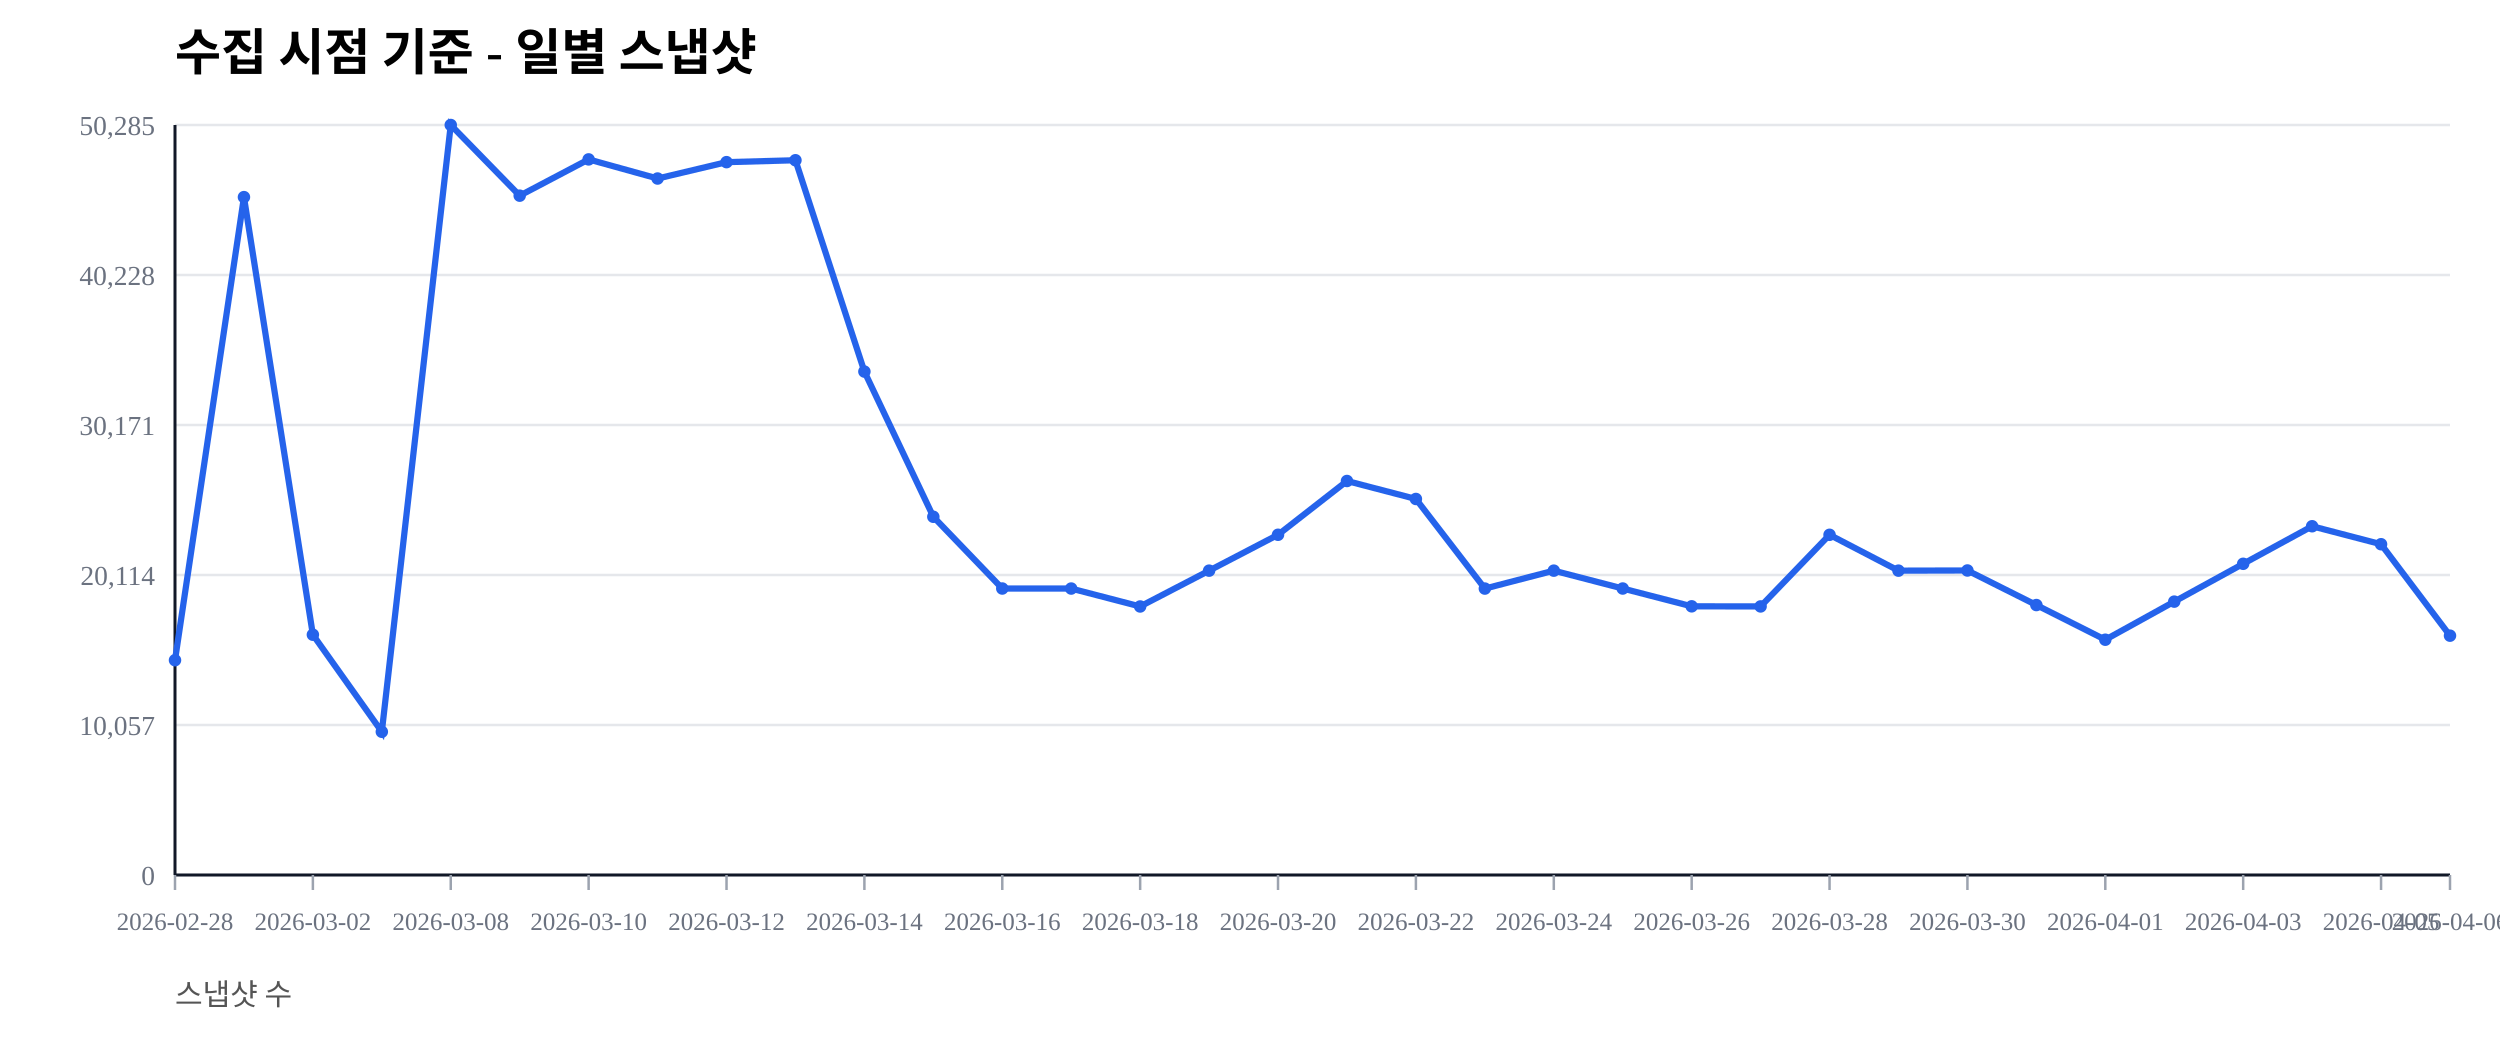
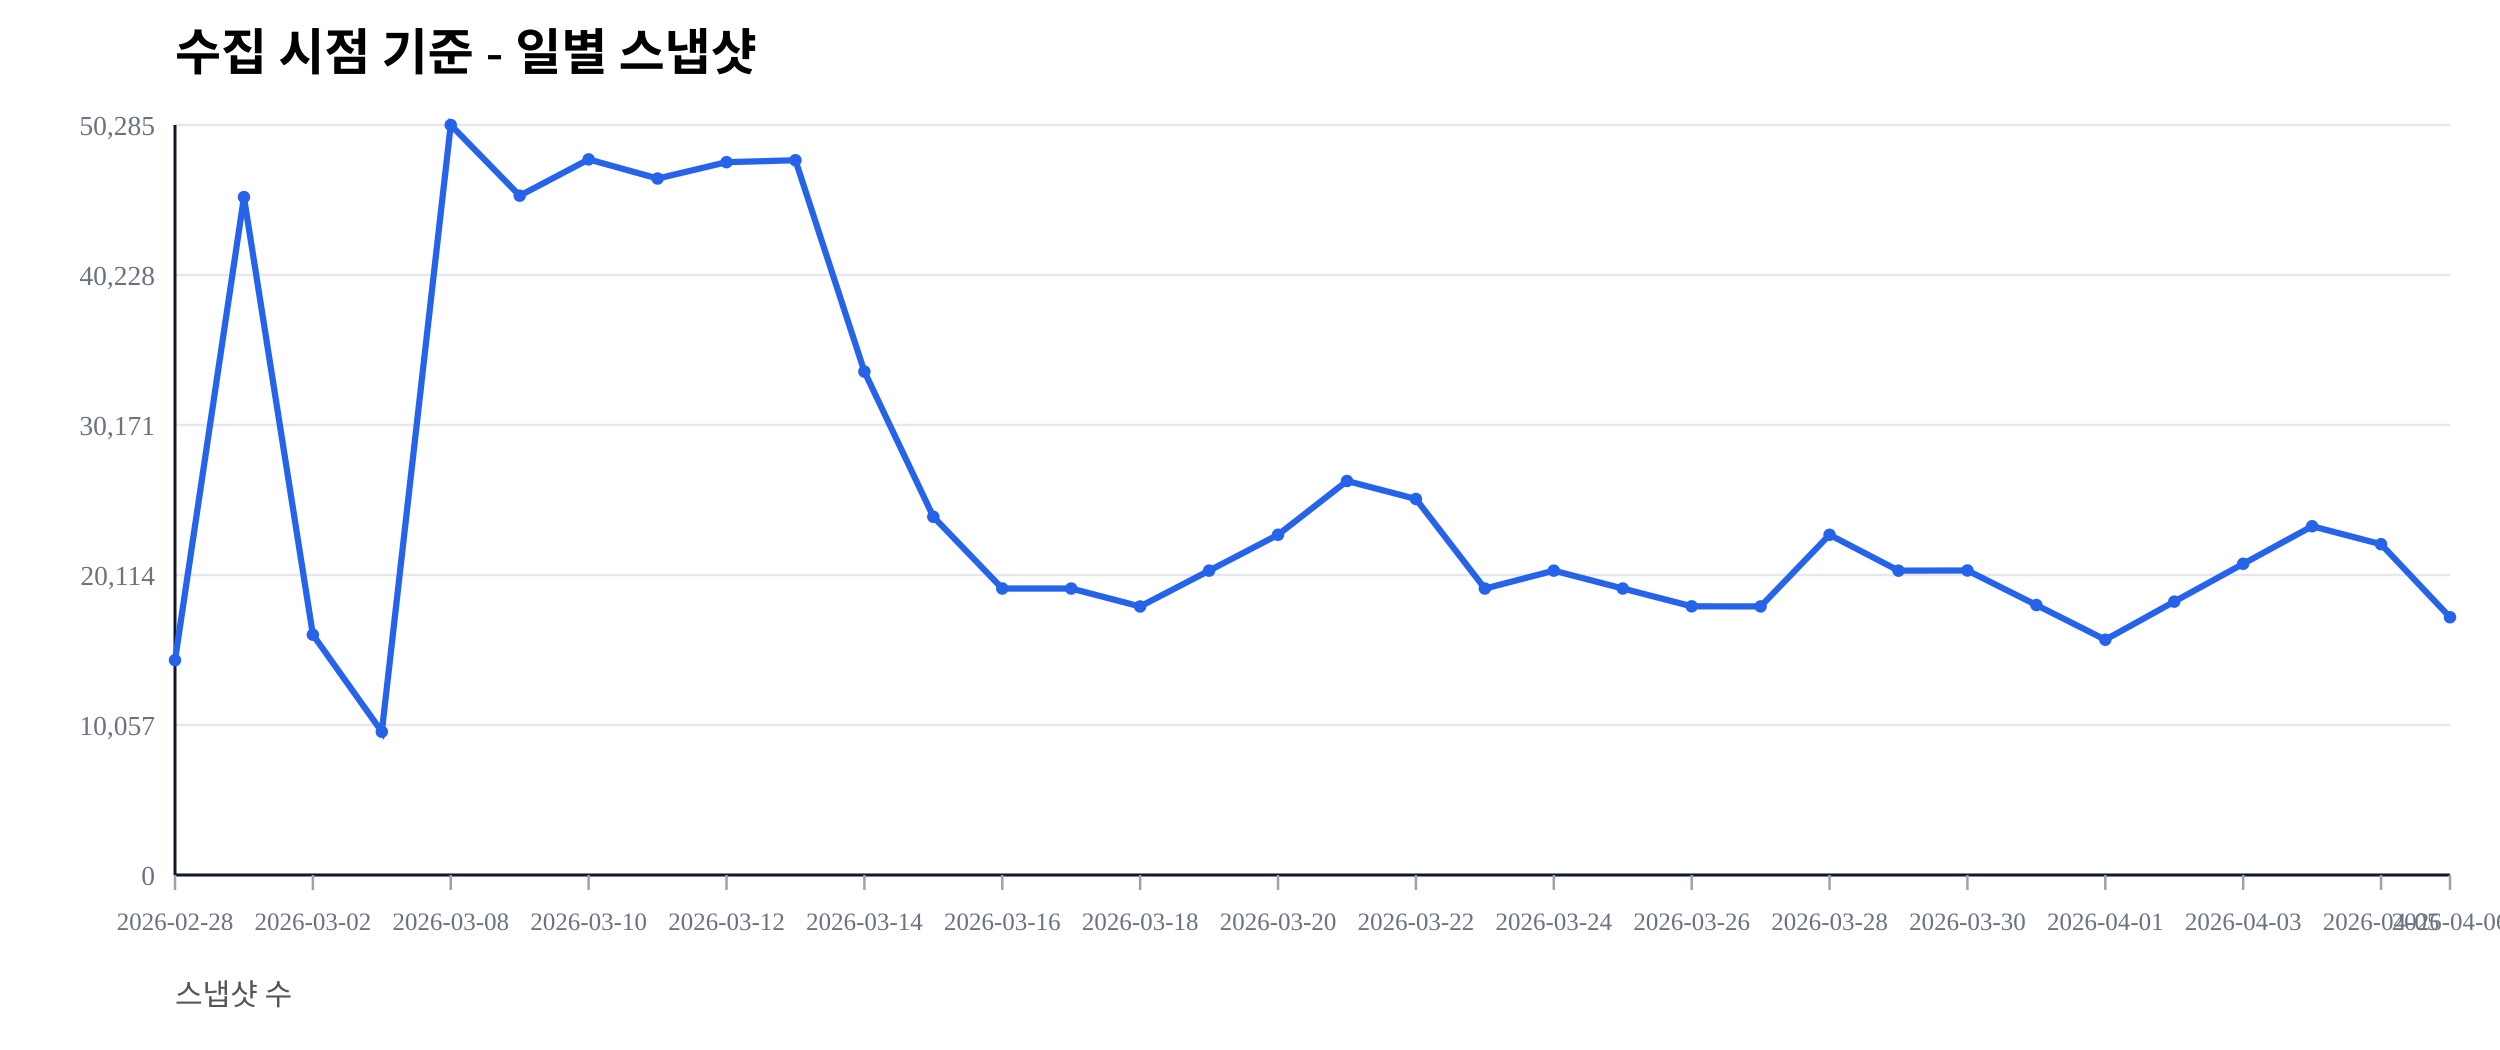
<svg xmlns="http://www.w3.org/2000/svg" width="1000" height="420" viewBox="0 0 1000 420">
  <rect width="100%" height="100%" fill="#ffffff" />
  <text x="70" y="28" font-size="20" font-weight="600">수집 시점 기준 - 일별 스냅샷</text>
  <text x="70" y="402" font-size="12" fill="#555">스냅샷 수</text>
  <line x1="70" y1="350.00" x2="980" y2="350.00" stroke="#e5e7eb" stroke-width="1" />
  <text x="62" y="354.00" font-size="11" fill="#6b7280" text-anchor="end">0</text>
  <line x1="70" y1="290.00" x2="980" y2="290.00" stroke="#e5e7eb" stroke-width="1" />
  <text x="62" y="294.00" font-size="11" fill="#6b7280" text-anchor="end">10,057</text>
  <line x1="70" y1="230.00" x2="980" y2="230.00" stroke="#e5e7eb" stroke-width="1" />
  <text x="62" y="234.00" font-size="11" fill="#6b7280" text-anchor="end">20,114</text>
  <line x1="70" y1="170.00" x2="980" y2="170.00" stroke="#e5e7eb" stroke-width="1" />
  <text x="62" y="174.00" font-size="11" fill="#6b7280" text-anchor="end">30,171</text>
  <line x1="70" y1="110.00" x2="980" y2="110.00" stroke="#e5e7eb" stroke-width="1" />
  <text x="62" y="114.00" font-size="11" fill="#6b7280" text-anchor="end">40,228</text>
  <line x1="70" y1="50.00" x2="980" y2="50.00" stroke="#e5e7eb" stroke-width="1" />
  <text x="62" y="54.00" font-size="11" fill="#6b7280" text-anchor="end">50,285</text>
  <line x1="70" y1="350" x2="980" y2="350" stroke="#111827" stroke-width="1.2" />
  <line x1="70" y1="50" x2="70" y2="350" stroke="#111827" stroke-width="1.2" />
  <line x1="70.00" y1="350" x2="70.00" y2="356" stroke="#9ca3af" stroke-width="1" />
  <text x="70.00" y="372" font-size="10" fill="#6b7280" text-anchor="middle">2026-02-28</text>
  <line x1="125.15" y1="350" x2="125.15" y2="356" stroke="#9ca3af" stroke-width="1" />
  <text x="125.15" y="372" font-size="10" fill="#6b7280" text-anchor="middle">2026-03-02</text>
  <line x1="180.30" y1="350" x2="180.30" y2="356" stroke="#9ca3af" stroke-width="1" />
  <text x="180.30" y="372" font-size="10" fill="#6b7280" text-anchor="middle">2026-03-08</text>
  <line x1="235.45" y1="350" x2="235.45" y2="356" stroke="#9ca3af" stroke-width="1" />
  <text x="235.45" y="372" font-size="10" fill="#6b7280" text-anchor="middle">2026-03-10</text>
  <line x1="290.61" y1="350" x2="290.61" y2="356" stroke="#9ca3af" stroke-width="1" />
  <text x="290.61" y="372" font-size="10" fill="#6b7280" text-anchor="middle">2026-03-12</text>
  <line x1="345.76" y1="350" x2="345.76" y2="356" stroke="#9ca3af" stroke-width="1" />
  <text x="345.76" y="372" font-size="10" fill="#6b7280" text-anchor="middle">2026-03-14</text>
  <line x1="400.91" y1="350" x2="400.91" y2="356" stroke="#9ca3af" stroke-width="1" />
  <text x="400.91" y="372" font-size="10" fill="#6b7280" text-anchor="middle">2026-03-16</text>
  <line x1="456.06" y1="350" x2="456.06" y2="356" stroke="#9ca3af" stroke-width="1" />
  <text x="456.06" y="372" font-size="10" fill="#6b7280" text-anchor="middle">2026-03-18</text>
  <line x1="511.21" y1="350" x2="511.21" y2="356" stroke="#9ca3af" stroke-width="1" />
  <text x="511.21" y="372" font-size="10" fill="#6b7280" text-anchor="middle">2026-03-20</text>
  <line x1="566.36" y1="350" x2="566.36" y2="356" stroke="#9ca3af" stroke-width="1" />
  <text x="566.36" y="372" font-size="10" fill="#6b7280" text-anchor="middle">2026-03-22</text>
  <line x1="621.52" y1="350" x2="621.52" y2="356" stroke="#9ca3af" stroke-width="1" />
  <text x="621.52" y="372" font-size="10" fill="#6b7280" text-anchor="middle">2026-03-24</text>
  <line x1="676.67" y1="350" x2="676.67" y2="356" stroke="#9ca3af" stroke-width="1" />
  <text x="676.67" y="372" font-size="10" fill="#6b7280" text-anchor="middle">2026-03-26</text>
  <line x1="731.82" y1="350" x2="731.82" y2="356" stroke="#9ca3af" stroke-width="1" />
  <text x="731.82" y="372" font-size="10" fill="#6b7280" text-anchor="middle">2026-03-28</text>
  <line x1="786.97" y1="350" x2="786.97" y2="356" stroke="#9ca3af" stroke-width="1" />
  <text x="786.97" y="372" font-size="10" fill="#6b7280" text-anchor="middle">2026-03-30</text>
  <line x1="842.12" y1="350" x2="842.12" y2="356" stroke="#9ca3af" stroke-width="1" />
  <text x="842.12" y="372" font-size="10" fill="#6b7280" text-anchor="middle">2026-04-01</text>
  <line x1="897.27" y1="350" x2="897.27" y2="356" stroke="#9ca3af" stroke-width="1" />
  <text x="897.27" y="372" font-size="10" fill="#6b7280" text-anchor="middle">2026-04-03</text>
  <line x1="952.42" y1="350" x2="952.42" y2="356" stroke="#9ca3af" stroke-width="1" />
  <text x="952.42" y="372" font-size="10" fill="#6b7280" text-anchor="middle">2026-04-05</text>
  <line x1="980.00" y1="350" x2="980.00" y2="356" stroke="#9ca3af" stroke-width="1" />
  <text x="980.00" y="372" font-size="10" fill="#6b7280" text-anchor="middle">2026-04-06</text>
-   <polyline fill="none" stroke="#2563eb" stroke-width="2.5" points="70.00,264.08 97.58,78.85 125.15,253.89 152.73,292.71 180.30,50.00 207.88,78.27 235.45,63.76 263.03,71.41 290.61,64.86 318.18,64.10 345.76,148.63 373.33,206.71 400.91,235.41 428.48,235.42 456.06,242.59 483.64,228.26 511.21,213.91 538.79,192.40 566.36,199.59 593.94,235.43 621.52,228.26 649.09,235.41 676.67,242.53 704.24,242.57 731.82,213.92 759.39,228.26 786.97,228.19 814.55,242.02 842.12,255.89 869.70,240.65 897.27,225.52 924.85,210.50 952.42,217.69 980.00,254.27" />
+   <polyline fill="none" stroke="#2563eb" stroke-width="2.5" points="70.00,264.08 97.58,78.85 125.15,253.89 152.73,292.71 180.30,50.00 207.88,78.27 235.45,63.76 263.03,71.41 290.61,64.86 318.18,64.10 345.76,148.63 373.33,206.71 400.91,235.41 428.48,235.42 456.06,242.59 483.64,228.26 511.21,213.91 538.79,192.40 566.36,199.59 593.94,235.43 621.52,228.26 649.09,235.41 676.67,242.53 704.24,242.57 731.82,213.92 759.39,228.26 786.97,228.19 814.55,242.02 842.12,255.89 869.70,240.65 897.27,225.52 924.85,210.50 952.42,217.69 980.00,246.90" />
  <circle cx="70.00" cy="264.08" r="2.5" fill="#2563eb" />
  <circle cx="97.58" cy="78.85" r="2.5" fill="#2563eb" />
  <circle cx="125.15" cy="253.89" r="2.5" fill="#2563eb" />
  <circle cx="152.73" cy="292.71" r="2.5" fill="#2563eb" />
  <circle cx="180.30" cy="50.00" r="2.5" fill="#2563eb" />
  <circle cx="207.88" cy="78.27" r="2.5" fill="#2563eb" />
  <circle cx="235.45" cy="63.76" r="2.5" fill="#2563eb" />
  <circle cx="263.03" cy="71.41" r="2.5" fill="#2563eb" />
  <circle cx="290.61" cy="64.86" r="2.5" fill="#2563eb" />
  <circle cx="318.18" cy="64.10" r="2.5" fill="#2563eb" />
  <circle cx="345.76" cy="148.63" r="2.5" fill="#2563eb" />
  <circle cx="373.33" cy="206.71" r="2.5" fill="#2563eb" />
  <circle cx="400.91" cy="235.41" r="2.5" fill="#2563eb" />
  <circle cx="428.48" cy="235.42" r="2.5" fill="#2563eb" />
  <circle cx="456.06" cy="242.59" r="2.5" fill="#2563eb" />
  <circle cx="483.64" cy="228.26" r="2.5" fill="#2563eb" />
  <circle cx="511.21" cy="213.91" r="2.5" fill="#2563eb" />
  <circle cx="538.79" cy="192.40" r="2.5" fill="#2563eb" />
  <circle cx="566.36" cy="199.59" r="2.5" fill="#2563eb" />
  <circle cx="593.94" cy="235.43" r="2.5" fill="#2563eb" />
  <circle cx="621.52" cy="228.26" r="2.5" fill="#2563eb" />
  <circle cx="649.09" cy="235.41" r="2.5" fill="#2563eb" />
  <circle cx="676.67" cy="242.53" r="2.5" fill="#2563eb" />
  <circle cx="704.24" cy="242.57" r="2.5" fill="#2563eb" />
  <circle cx="731.82" cy="213.92" r="2.5" fill="#2563eb" />
  <circle cx="759.39" cy="228.26" r="2.5" fill="#2563eb" />
  <circle cx="786.97" cy="228.19" r="2.5" fill="#2563eb" />
  <circle cx="814.55" cy="242.02" r="2.5" fill="#2563eb" />
  <circle cx="842.12" cy="255.89" r="2.5" fill="#2563eb" />
  <circle cx="869.70" cy="240.65" r="2.5" fill="#2563eb" />
  <circle cx="897.27" cy="225.52" r="2.5" fill="#2563eb" />
  <circle cx="924.85" cy="210.50" r="2.5" fill="#2563eb" />
  <circle cx="952.42" cy="217.69" r="2.5" fill="#2563eb" />
-   <circle cx="980.00" cy="254.27" r="2.5" fill="#2563eb" />
+   <circle cx="980.00" cy="246.90" r="2.5" fill="#2563eb" />
</svg>
